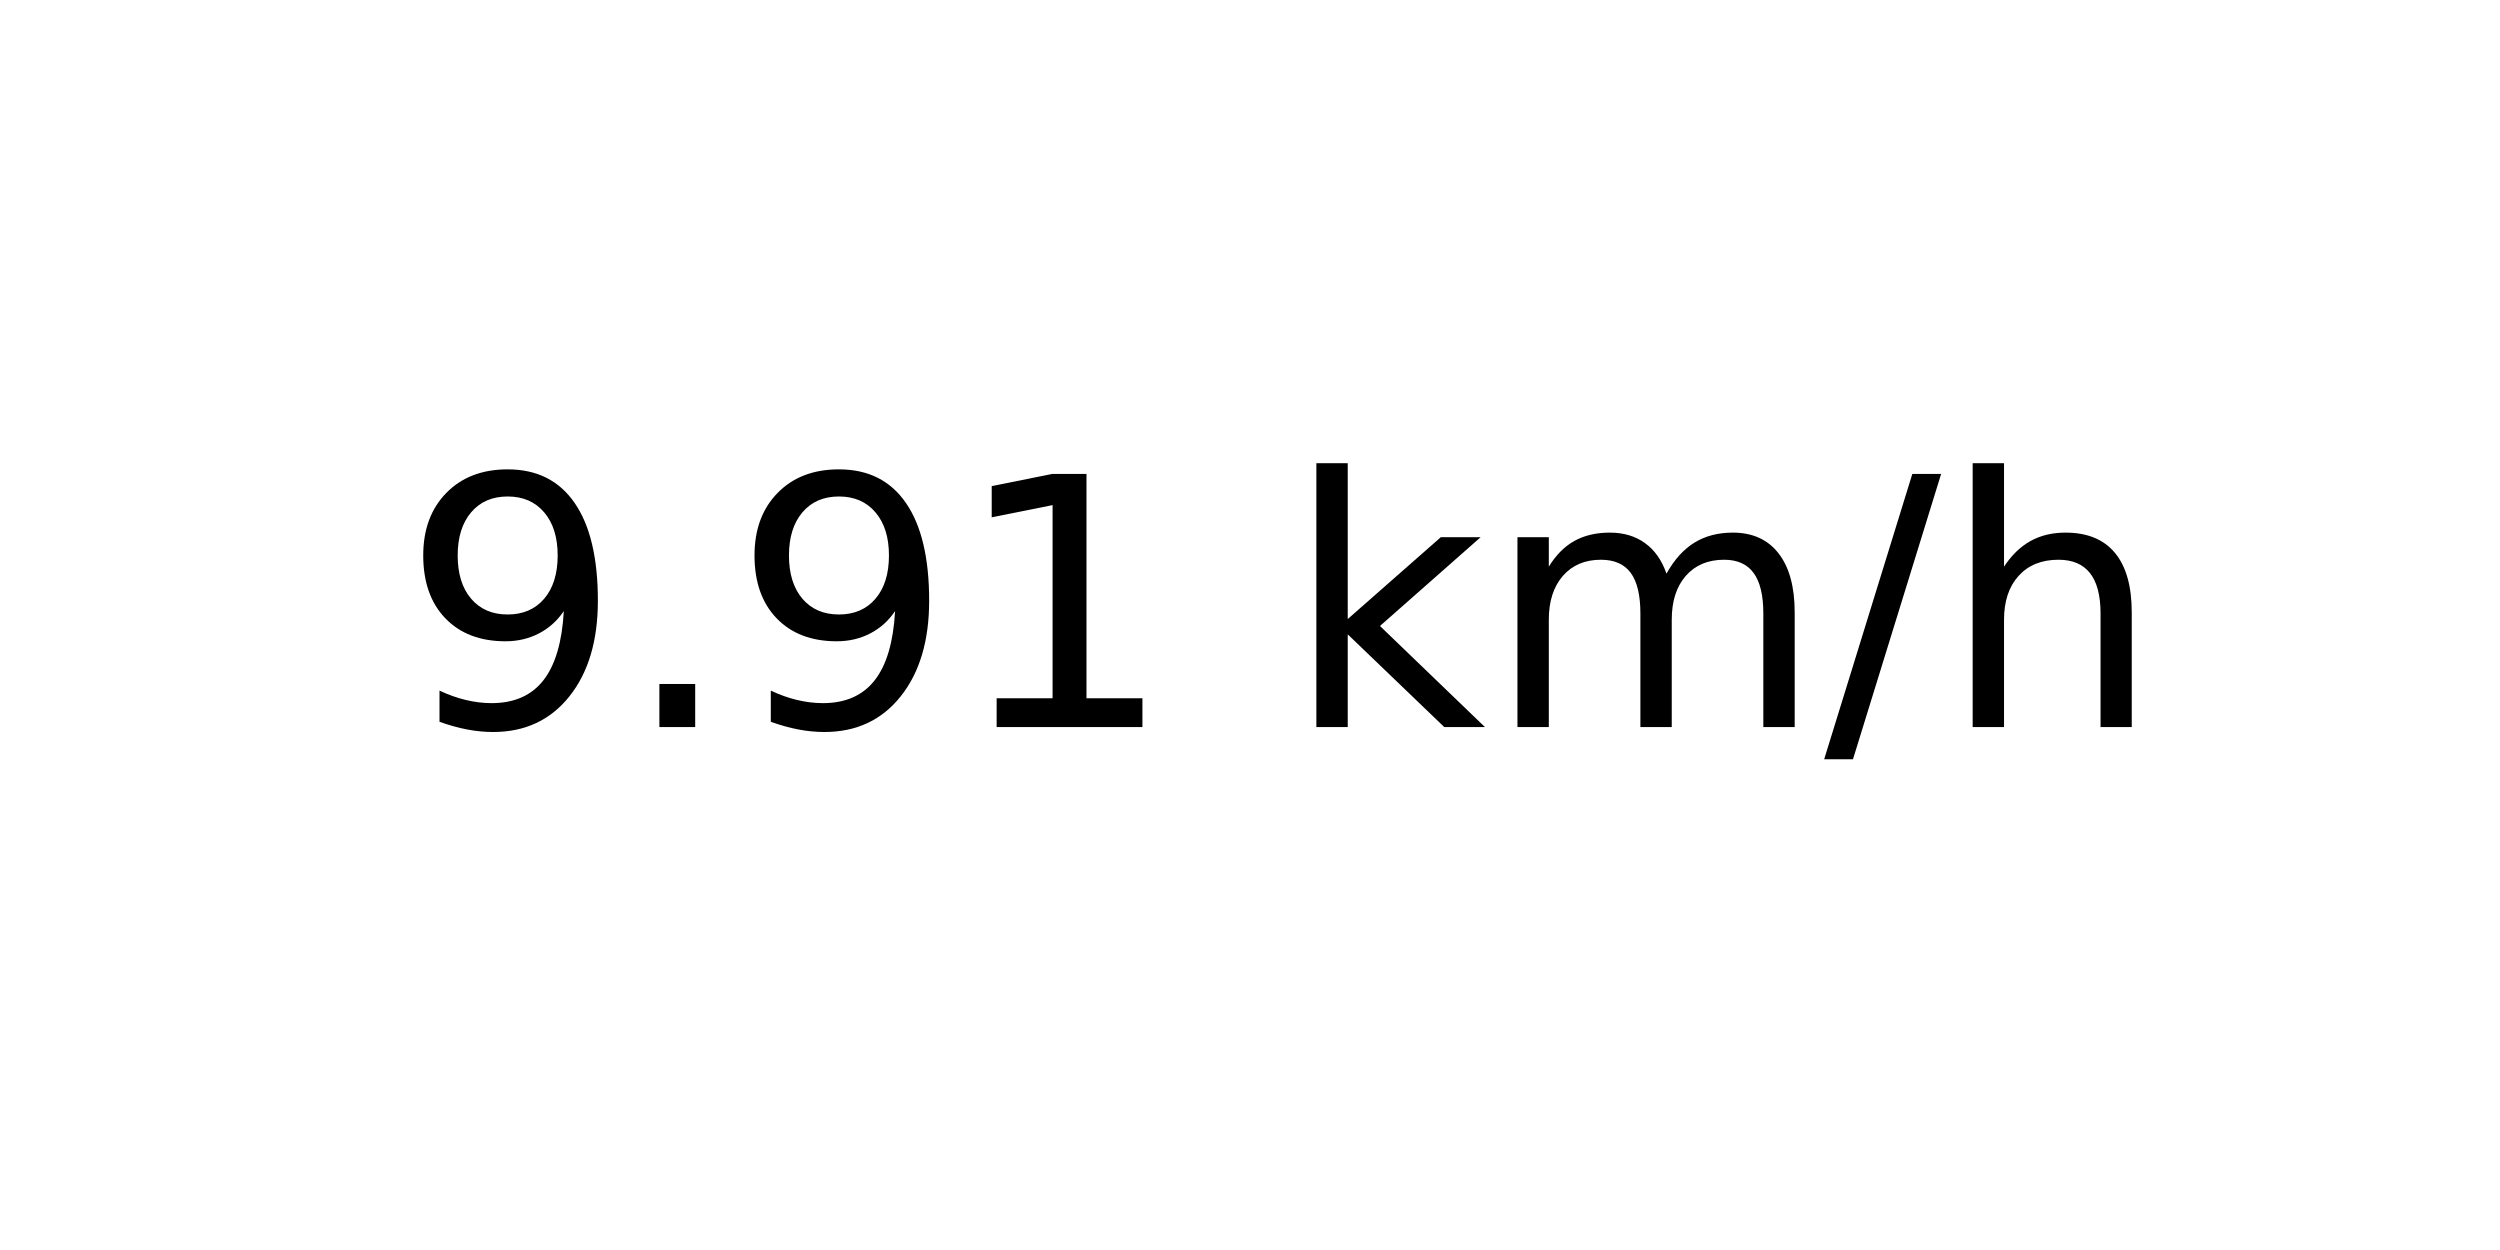
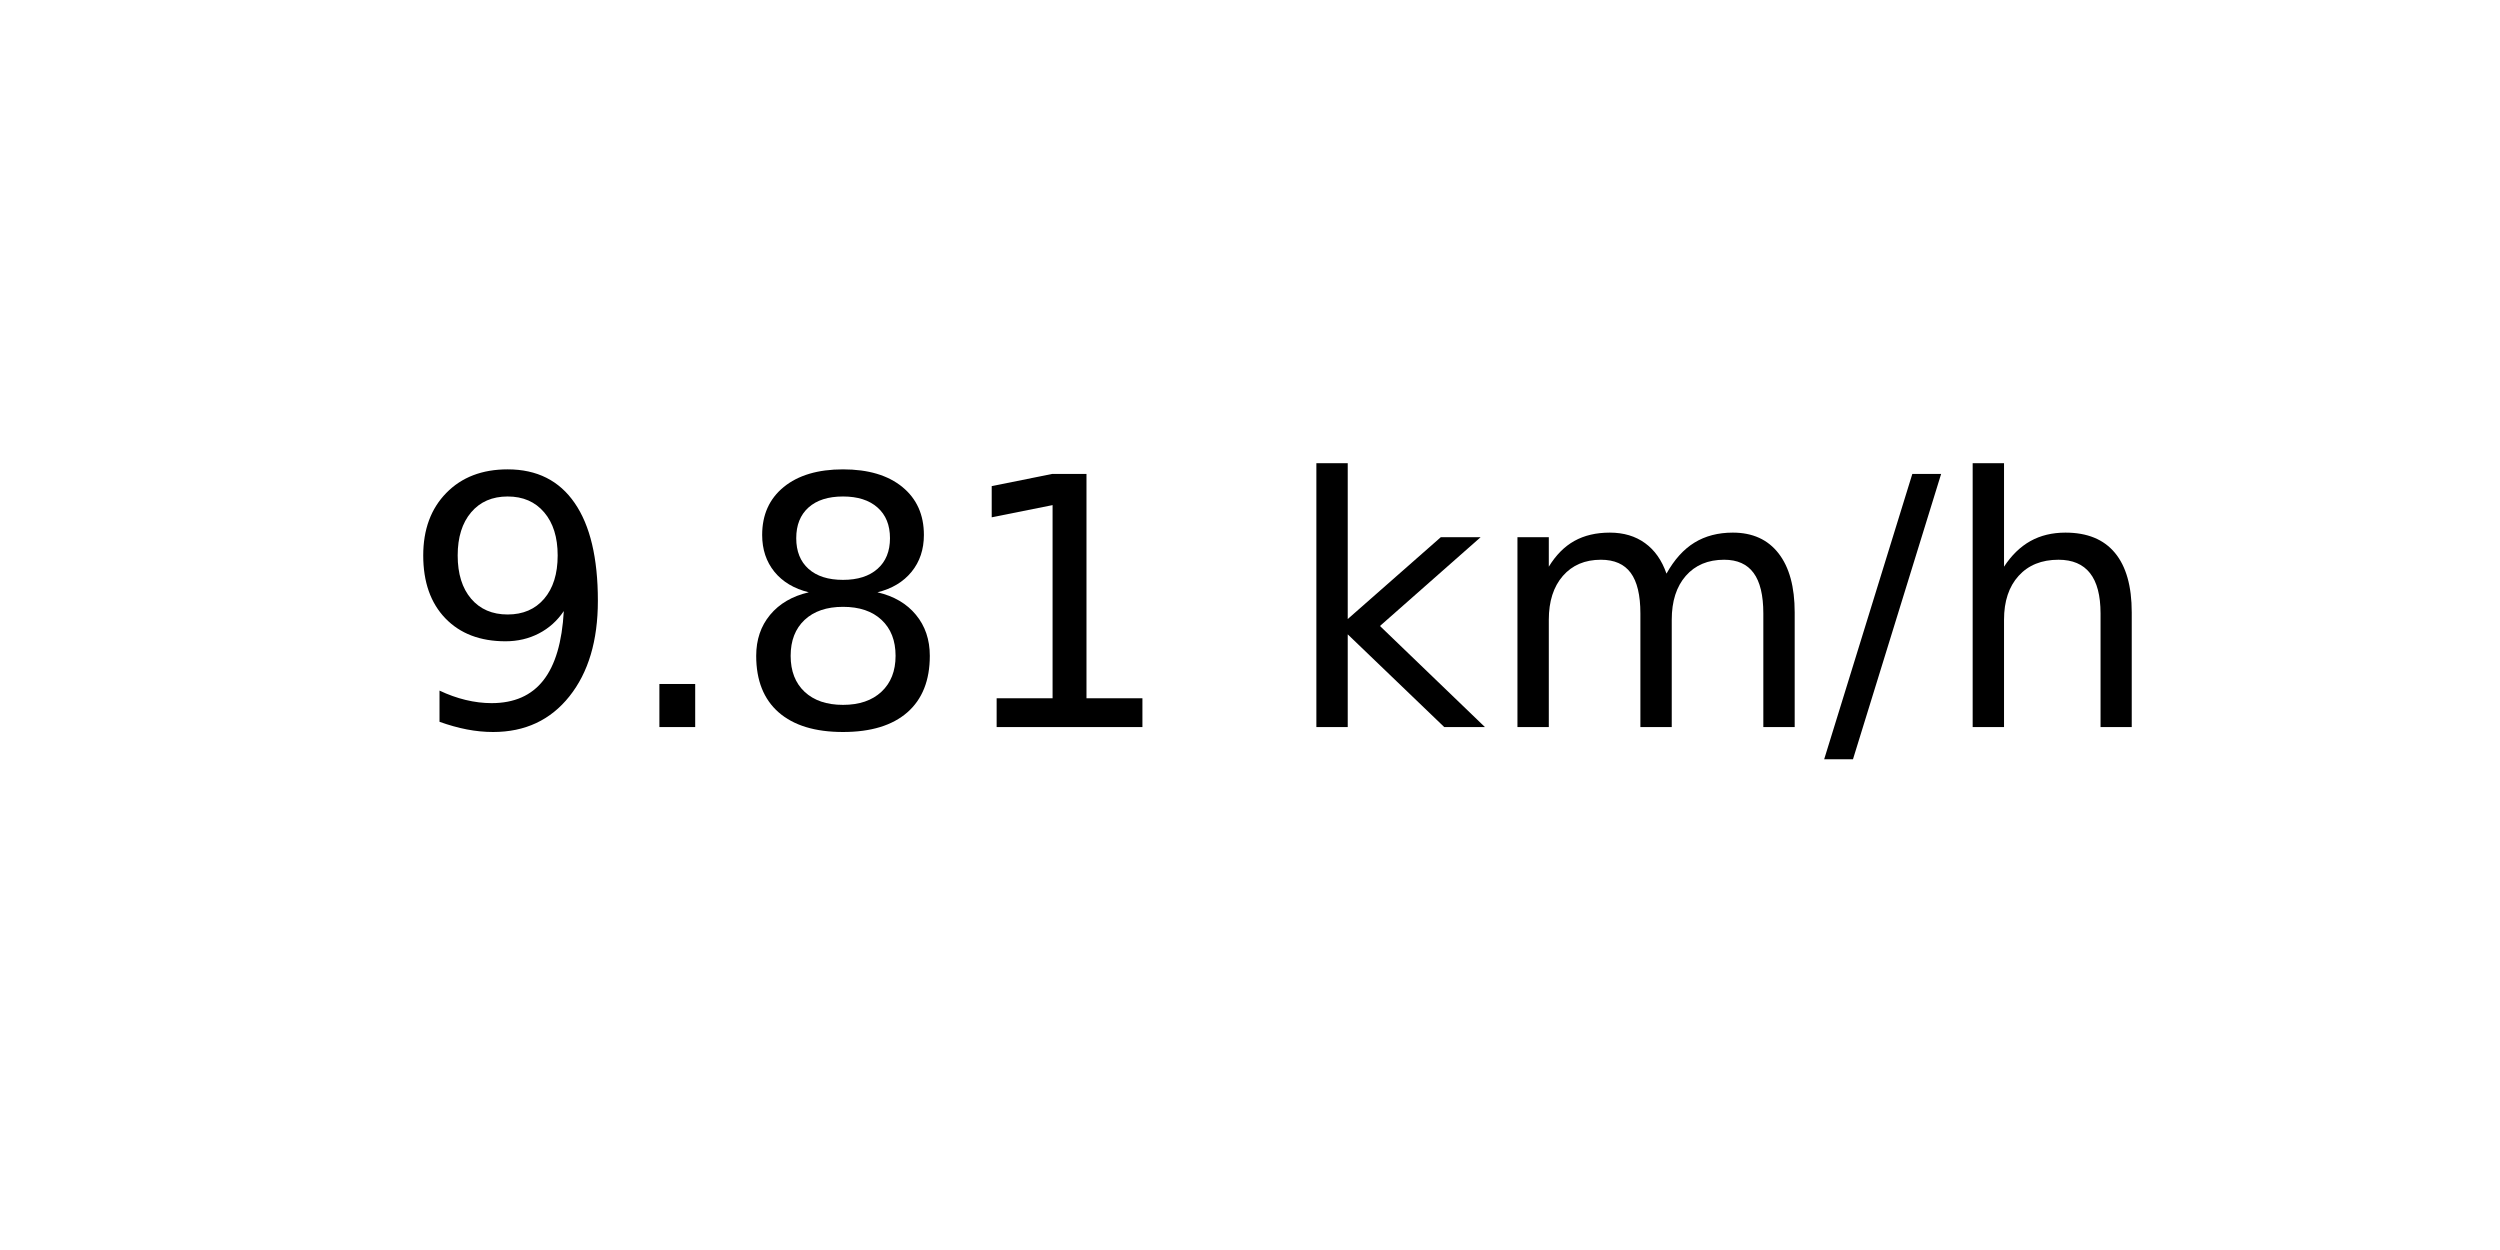
<svg xmlns="http://www.w3.org/2000/svg" xmlns:xlink="http://www.w3.org/1999/xlink" width="72pt" height="36pt" viewBox="0 0 72 36" version="1.1">
  <defs>
    <style type="text/css">*{stroke-linejoin: round; stroke-linecap: butt}</style>
  </defs>
  <g id="figure_1">
    <g id="axes_1">
      <g id="text_1">
        <g transform="translate(11.55937 20.93937) scale(0.1 -0.1)">
          <defs>
            <path id="DejaVuSans-39" d="M 703 97  L 703 672  Q 941 559 1184 500  Q 1428 441 1663 441  Q 2288 441 2617 861  Q 2947 1281 2994 2138  Q 2813 1869 2534 1725  Q 2256 1581 1919 1581  Q 1219 1581 811 2004  Q 403 2428 403 3163  Q 403 3881 828 4315  Q 1253 4750 1959 4750  Q 2769 4750 3195 4129  Q 3622 3509 3622 2328  Q 3622 1225 3098 567  Q 2575 -91 1691 -91  Q 1453 -91 1209 -44  Q 966 3 703 97  z M 1959 2075  Q 2384 2075 2632 2365  Q 2881 2656 2881 3163  Q 2881 3666 2632 3958  Q 2384 4250 1959 4250  Q 1534 4250 1286 3958  Q 1038 3666 1038 3163  Q 1038 2656 1286 2365  Q 1534 2075 1959 2075  z " transform="scale(0.015625)" />
            <path id="DejaVuSans-2e" d="M 684 794  L 1344 794  L 1344 0  L 684 0  L 684 794  z " transform="scale(0.015625)" />
+             <path id="DejaVuSans-38" d="M 2034 2216  Q 1584 2216 1326 1975  Q 1069 1734 1069 1313  Q 1069 891 1326 650  Q 1584 409 2034 409  Q 2484 409 2743 651  Q 3003 894 3003 1313  Q 3003 1734 2745 1975  Q 2488 2216 2034 2216  z M 1403 2484  Q 997 2584 770 2862  Q 544 3141 544 3541  Q 544 4100 942 4425  Q 1341 4750 2034 4750  Q 2731 4750 3128 4425  Q 3525 4100 3525 3541  Q 3525 3141 3298 2862  Q 3072 2584 2669 2484  Q 3125 2378 3379 2068  Q 3634 1759 3634 1313  Q 3634 634 3220 271  Q 2806 -91 2034 -91  Q 1263 -91 848 271  Q 434 634 434 1313  Q 434 1759 690 2068  Q 947 2378 1403 2484  z M 1172 3481  Q 1172 3119 1398 2916  Q 1625 2713 2034 2713  Q 2441 2713 2670 2916  Q 2900 3119 2900 3481  Q 2900 3844 2670 4047  Q 2441 4250 2034 4250  Q 1625 4250 1398 4047  Q 1172 3844 1172 3481  z " transform="scale(0.015625)" />
            <path id="DejaVuSans-31" d="M 794 531  L 1825 531  L 1825 4091  L 703 3866  L 703 4441  L 1819 4666  L 2450 4666  L 2450 531  L 3481 531  L 3481 0  L 794 0  L 794 531  z " transform="scale(0.015625)" />
            <path id="DejaVuSans-20" transform="scale(0.015625)" />
            <path id="DejaVuSans-6b" d="M 581 4863  L 1159 4863  L 1159 1991  L 2875 3500  L 3609 3500  L 1753 1863  L 3688 0  L 2938 0  L 1159 1709  L 1159 0  L 581 0  L 581 4863  z " transform="scale(0.015625)" />
            <path id="DejaVuSans-6d" d="M 3328 2828  Q 3544 3216 3844 3400  Q 4144 3584 4550 3584  Q 5097 3584 5394 3201  Q 5691 2819 5691 2113  L 5691 0  L 5113 0  L 5113 2094  Q 5113 2597 4934 2840  Q 4756 3084 4391 3084  Q 3944 3084 3684 2787  Q 3425 2491 3425 1978  L 3425 0  L 2847 0  L 2847 2094  Q 2847 2600 2669 2842  Q 2491 3084 2119 3084  Q 1678 3084 1418 2786  Q 1159 2488 1159 1978  L 1159 0  L 581 0  L 581 3500  L 1159 3500  L 1159 2956  Q 1356 3278 1631 3431  Q 1906 3584 2284 3584  Q 2666 3584 2933 3390  Q 3200 3197 3328 2828  z " transform="scale(0.015625)" />
            <path id="DejaVuSans-2f" d="M 1625 4666  L 2156 4666  L 531 -594  L 0 -594  L 1625 4666  z " transform="scale(0.015625)" />
            <path id="DejaVuSans-68" d="M 3513 2113  L 3513 0  L 2938 0  L 2938 2094  Q 2938 2591 2744 2837  Q 2550 3084 2163 3084  Q 1697 3084 1428 2787  Q 1159 2491 1159 1978  L 1159 0  L 581 0  L 581 4863  L 1159 4863  L 1159 2956  Q 1366 3272 1645 3428  Q 1925 3584 2291 3584  Q 2894 3584 3203 3211  Q 3513 2838 3513 2113  z " transform="scale(0.015625)" />
          </defs>
          <use xlink:href="#DejaVuSans-39" />
          <use xlink:href="#DejaVuSans-2e" x="63.623" />
-           <use xlink:href="#DejaVuSans-39" x="95.41" />
+           <use xlink:href="#DejaVuSans-38" x="95.41" />
          <use xlink:href="#DejaVuSans-31" x="159.033" />
          <use xlink:href="#DejaVuSans-20" x="222.656" />
          <use xlink:href="#DejaVuSans-6b" x="254.443" />
          <use xlink:href="#DejaVuSans-6d" x="312.354" />
          <use xlink:href="#DejaVuSans-2f" x="409.766" />
          <use xlink:href="#DejaVuSans-68" x="443.457" />
        </g>
      </g>
    </g>
  </g>
</svg>
